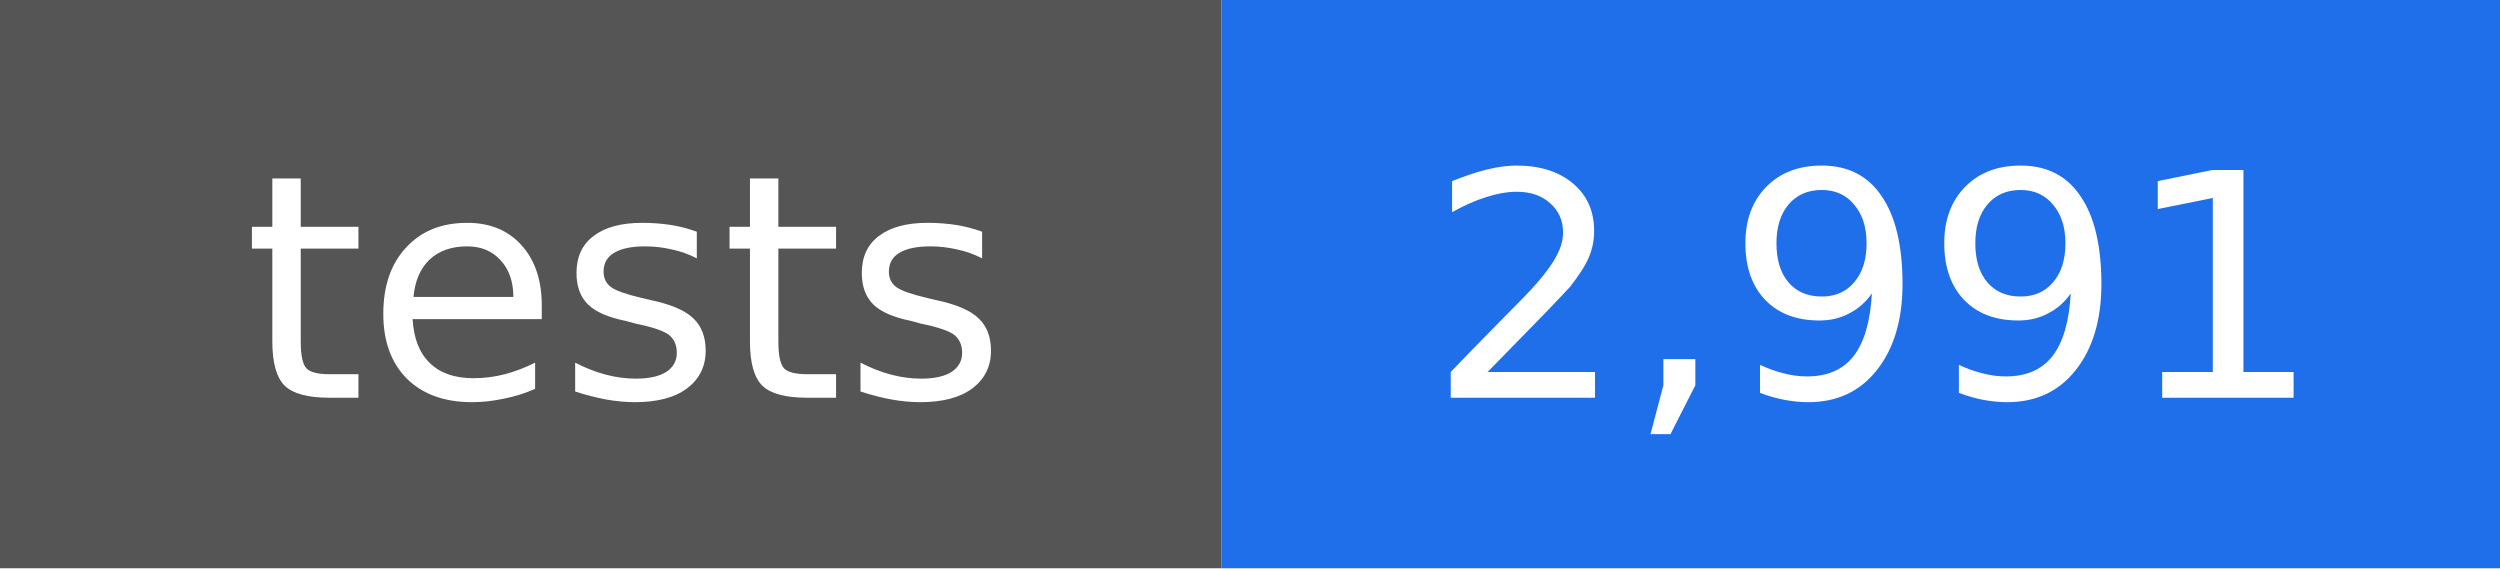
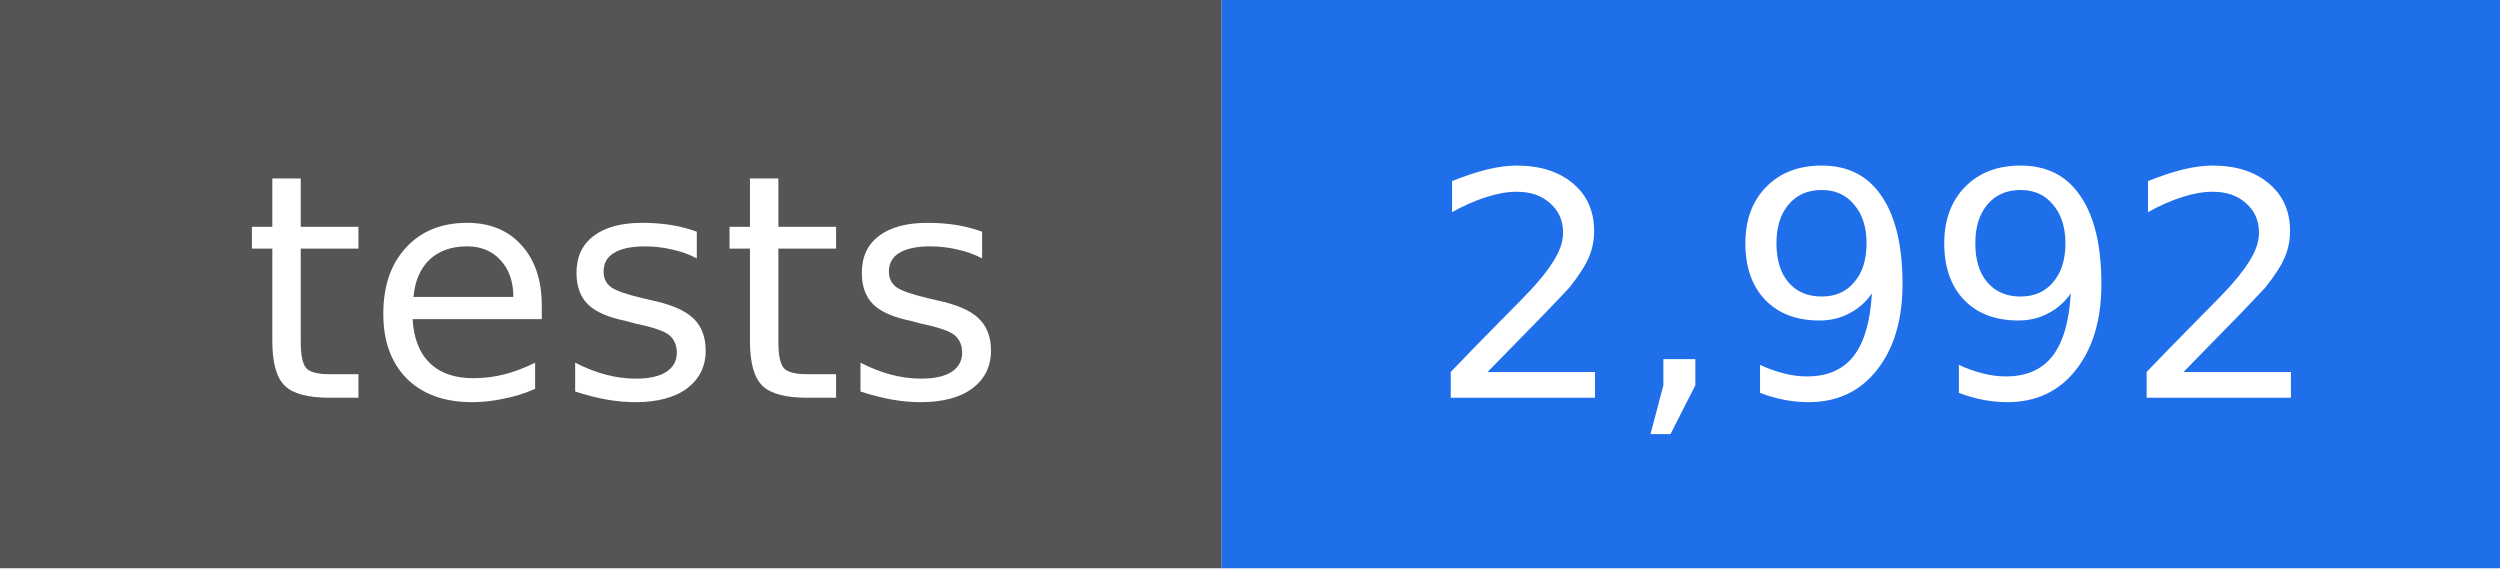
- <svg xmlns="http://www.w3.org/2000/svg" width="88" height="20" viewBox="0 0 88 20" role="img" aria-label="tests: 2,991">
+ <svg xmlns="http://www.w3.org/2000/svg" width="88" height="20" viewBox="0 0 88 20" role="img" aria-label="tests: 2,992">
  <rect width="43" height="20" fill="#555555" />
  <rect x="43" width="45" height="20" fill="#1f6feb" />
  <g fill="#ffffff" text-anchor="middle" font-family="DejaVu Sans, Verdana, sans-serif" font-size="11">
    <text x="22" y="14">tests</text>
-     <text x="66" y="14">2,991</text>
+     <text x="66" y="14">2,992</text>
  </g>
</svg>
